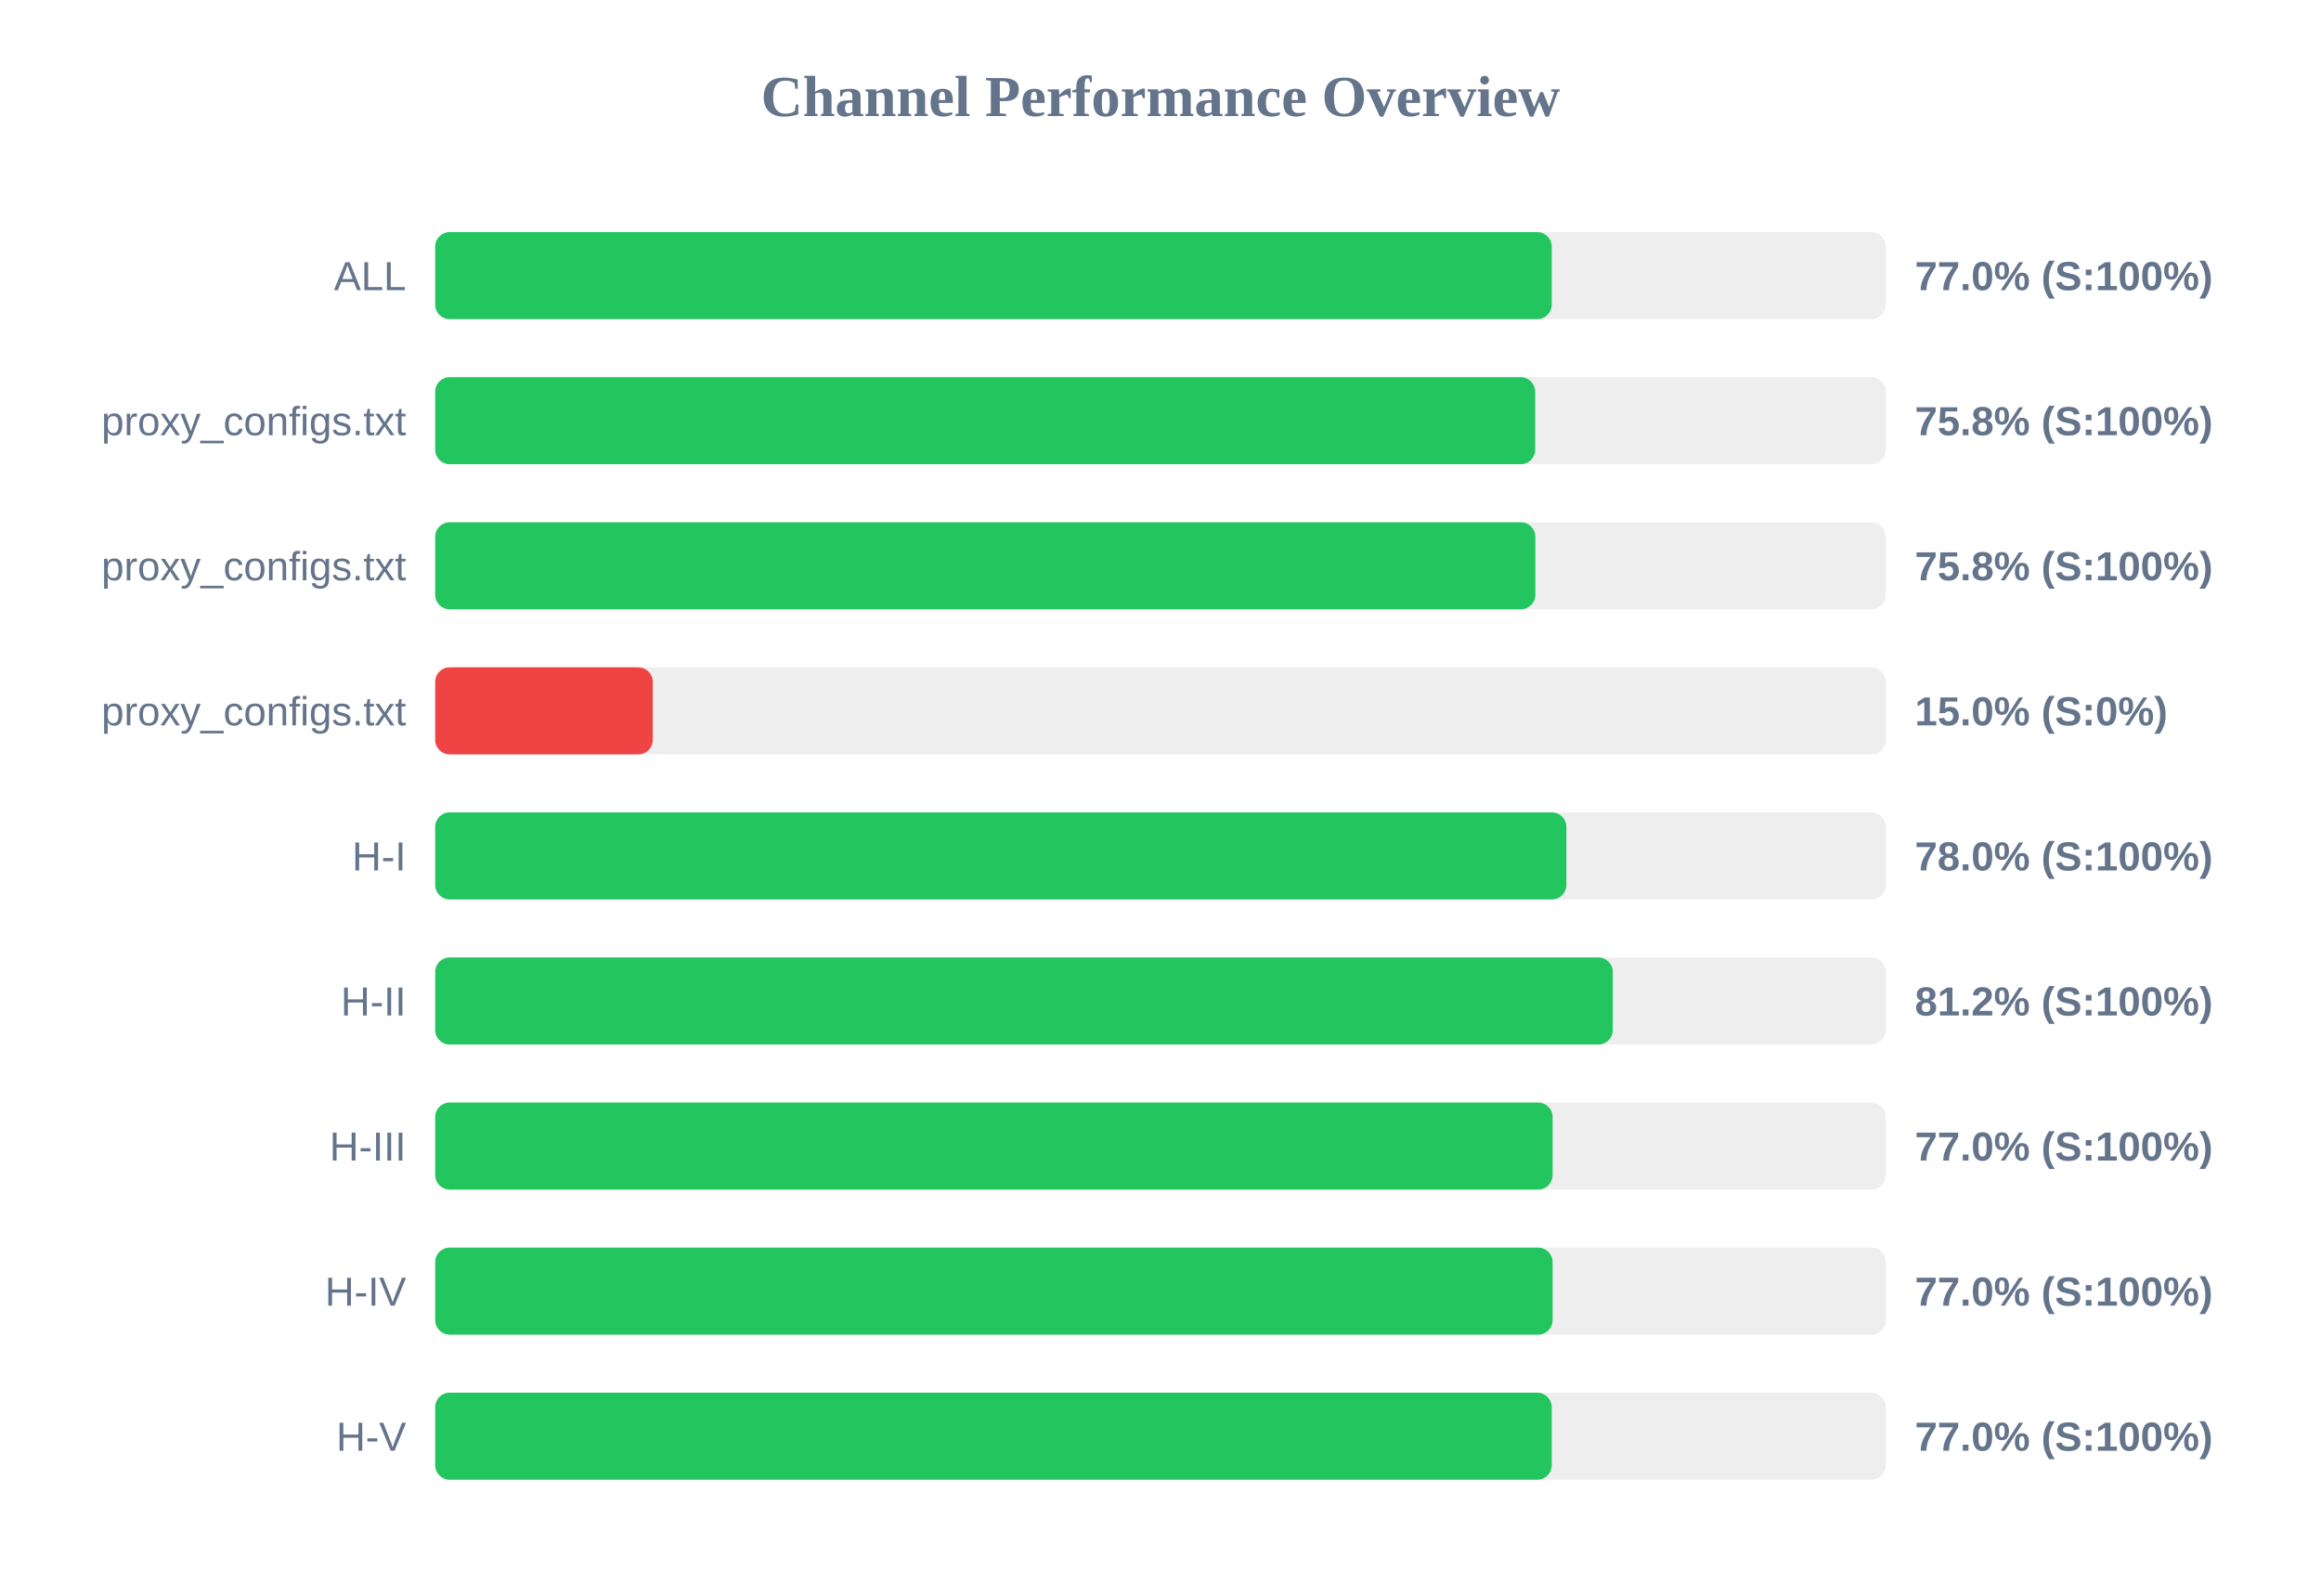
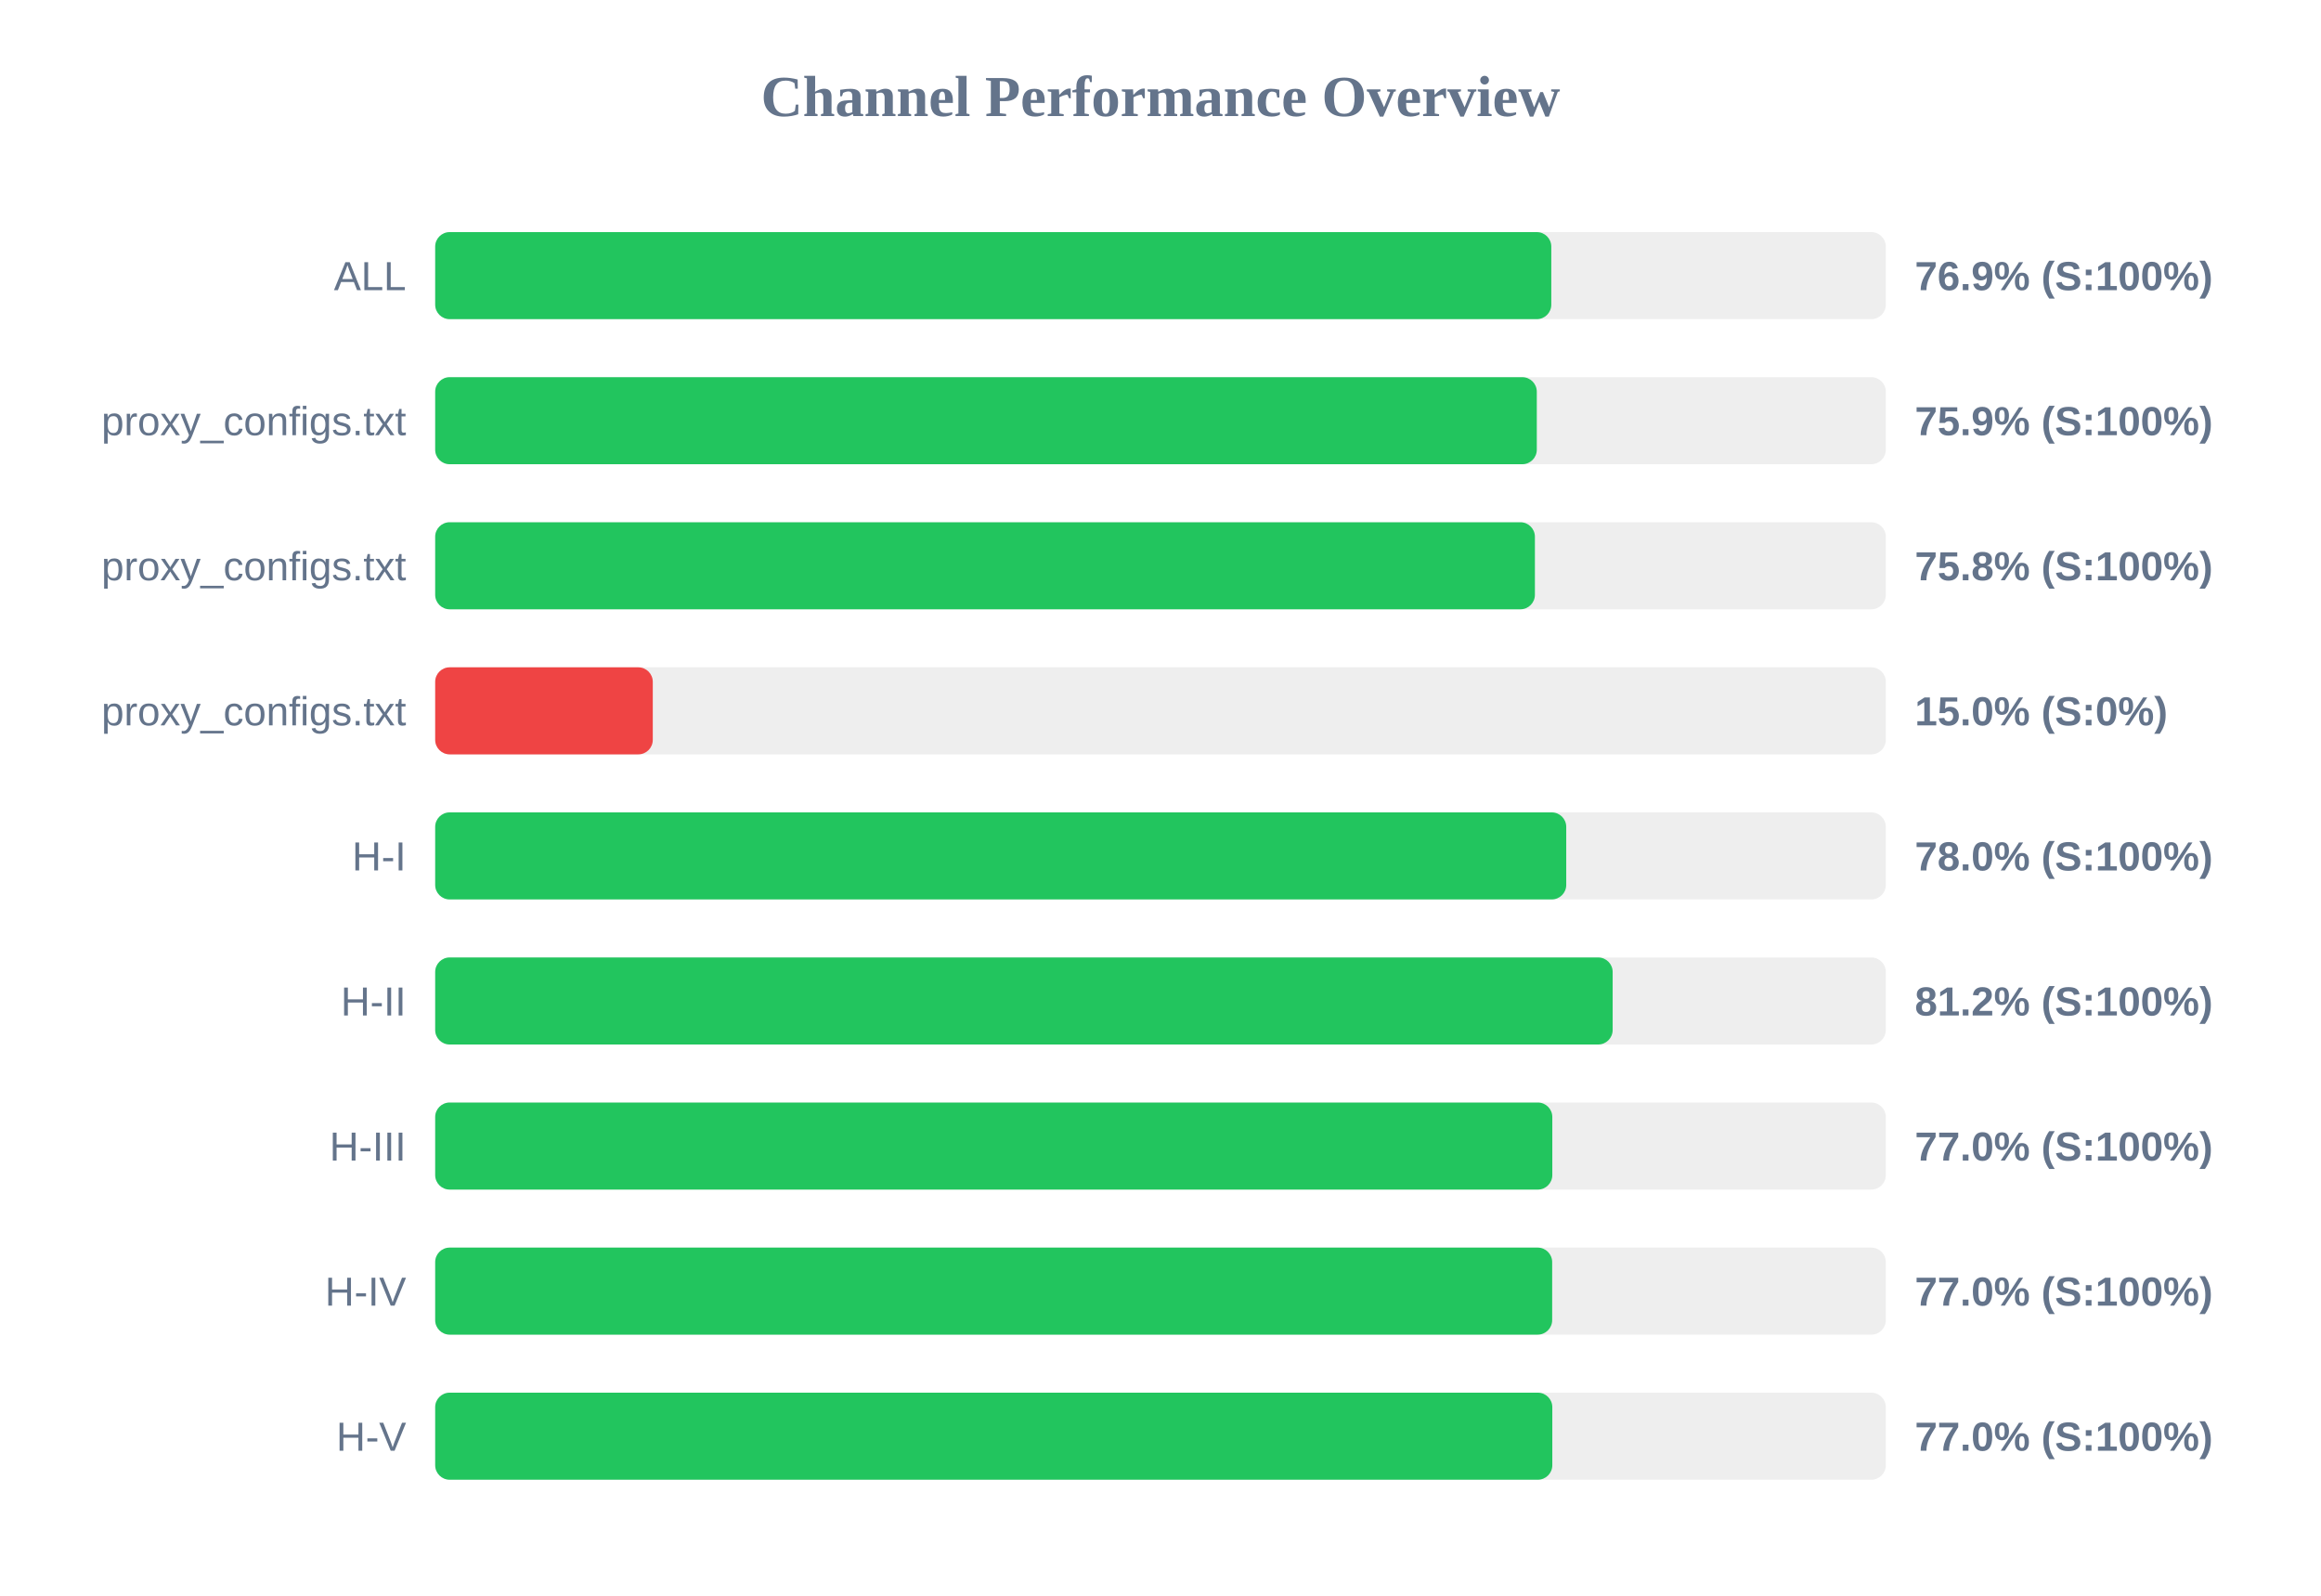
<svg xmlns="http://www.w3.org/2000/svg" width="800" height="550" version="1.1">
  <style>
        .row { font: 14px Arial; fill: #64748b; }
        .score { font: bold 14px Arial; fill: #64748b; }
    </style>
  <text x="400" y="40" text-anchor="middle" font-size="20px" font-weight="bold" fill="#64748b">Channel Performance Overview</text>
  <rect x="150" y="80" width="500" height="30" fill="#eee" rx="5" />
-   <rect x="150" y="80" width="384.85" height="30" fill="#22c55e" rx="5" />
+   <rect x="150" y="80" width="384.7" height="30" fill="#22c55e" rx="5" />
  <text x="140" y="100" text-anchor="end" class="row">ALL</text>
-   <text x="660" y="100" text-anchor="start" class="score">77.0% (S:100%)</text>
+   <text x="660" y="100" text-anchor="start" class="score">76.9% (S:100%)</text>
  <rect x="150" y="130" width="500" height="30" fill="#eee" rx="5" />
-   <rect x="150" y="130" width="379.15" height="30" fill="#22c55e" rx="5" />
+   <rect x="150" y="130" width="379.7" height="30" fill="#22c55e" rx="5" />
  <text x="140" y="150" text-anchor="end" class="row">proxy_configs.txt</text>
-   <text x="660" y="150" text-anchor="start" class="score">75.8% (S:100%)</text>
+   <text x="660" y="150" text-anchor="start" class="score">75.9% (S:100%)</text>
  <rect x="150" y="180" width="500" height="30" fill="#eee" rx="5" />
-   <rect x="150" y="180" width="379.2" height="30" fill="#22c55e" rx="5" />
+   <rect x="150" y="180" width="379.05" height="30" fill="#22c55e" rx="5" />
  <text x="140" y="200" text-anchor="end" class="row">proxy_configs.txt</text>
  <text x="660" y="200" text-anchor="start" class="score">75.8% (S:100%)</text>
  <rect x="150" y="230" width="500" height="30" fill="#eee" rx="5" />
  <rect x="150" y="230" width="75.0" height="30" fill="#ef4444" rx="5" />
  <text x="140" y="250" text-anchor="end" class="row">proxy_configs.txt</text>
  <text x="660" y="250" text-anchor="start" class="score">15.0% (S:0%)</text>
  <rect x="150" y="280" width="500" height="30" fill="#eee" rx="5" />
-   <rect x="150" y="280" width="389.9" height="30" fill="#22c55e" rx="5" />
+   <rect x="150" y="280" width="389.85" height="30" fill="#22c55e" rx="5" />
  <text x="140" y="300" text-anchor="end" class="row">H-I</text>
  <text x="660" y="300" text-anchor="start" class="score">78.0% (S:100%)</text>
  <rect x="150" y="330" width="500" height="30" fill="#eee" rx="5" />
-   <rect x="150" y="330" width="405.9" height="30" fill="#22c55e" rx="5" />
+   <rect x="150" y="330" width="405.85" height="30" fill="#22c55e" rx="5" />
  <text x="140" y="350" text-anchor="end" class="row">H-II</text>
  <text x="660" y="350" text-anchor="start" class="score">81.2% (S:100%)</text>
  <rect x="150" y="380" width="500" height="30" fill="#eee" rx="5" />
-   <rect x="150" y="380" width="385.15" height="30" fill="#22c55e" rx="5" />
+   <rect x="150" y="380" width="385.05" height="30" fill="#22c55e" rx="5" />
  <text x="140" y="400" text-anchor="end" class="row">H-III</text>
  <text x="660" y="400" text-anchor="start" class="score">77.0% (S:100%)</text>
  <rect x="150" y="430" width="500" height="30" fill="#eee" rx="5" />
-   <rect x="150" y="430" width="385.15" height="30" fill="#22c55e" rx="5" />
+   <rect x="150" y="430" width="385.0" height="30" fill="#22c55e" rx="5" />
  <text x="140" y="450" text-anchor="end" class="row">H-IV</text>
  <text x="660" y="450" text-anchor="start" class="score">77.0% (S:100%)</text>
  <rect x="150" y="480" width="500" height="30" fill="#eee" rx="5" />
-   <rect x="150" y="480" width="384.85" height="30" fill="#22c55e" rx="5" />
+   <rect x="150" y="480" width="385.05" height="30" fill="#22c55e" rx="5" />
  <text x="140" y="500" text-anchor="end" class="row">H-V</text>
  <text x="660" y="500" text-anchor="start" class="score">77.0% (S:100%)</text>
</svg>
